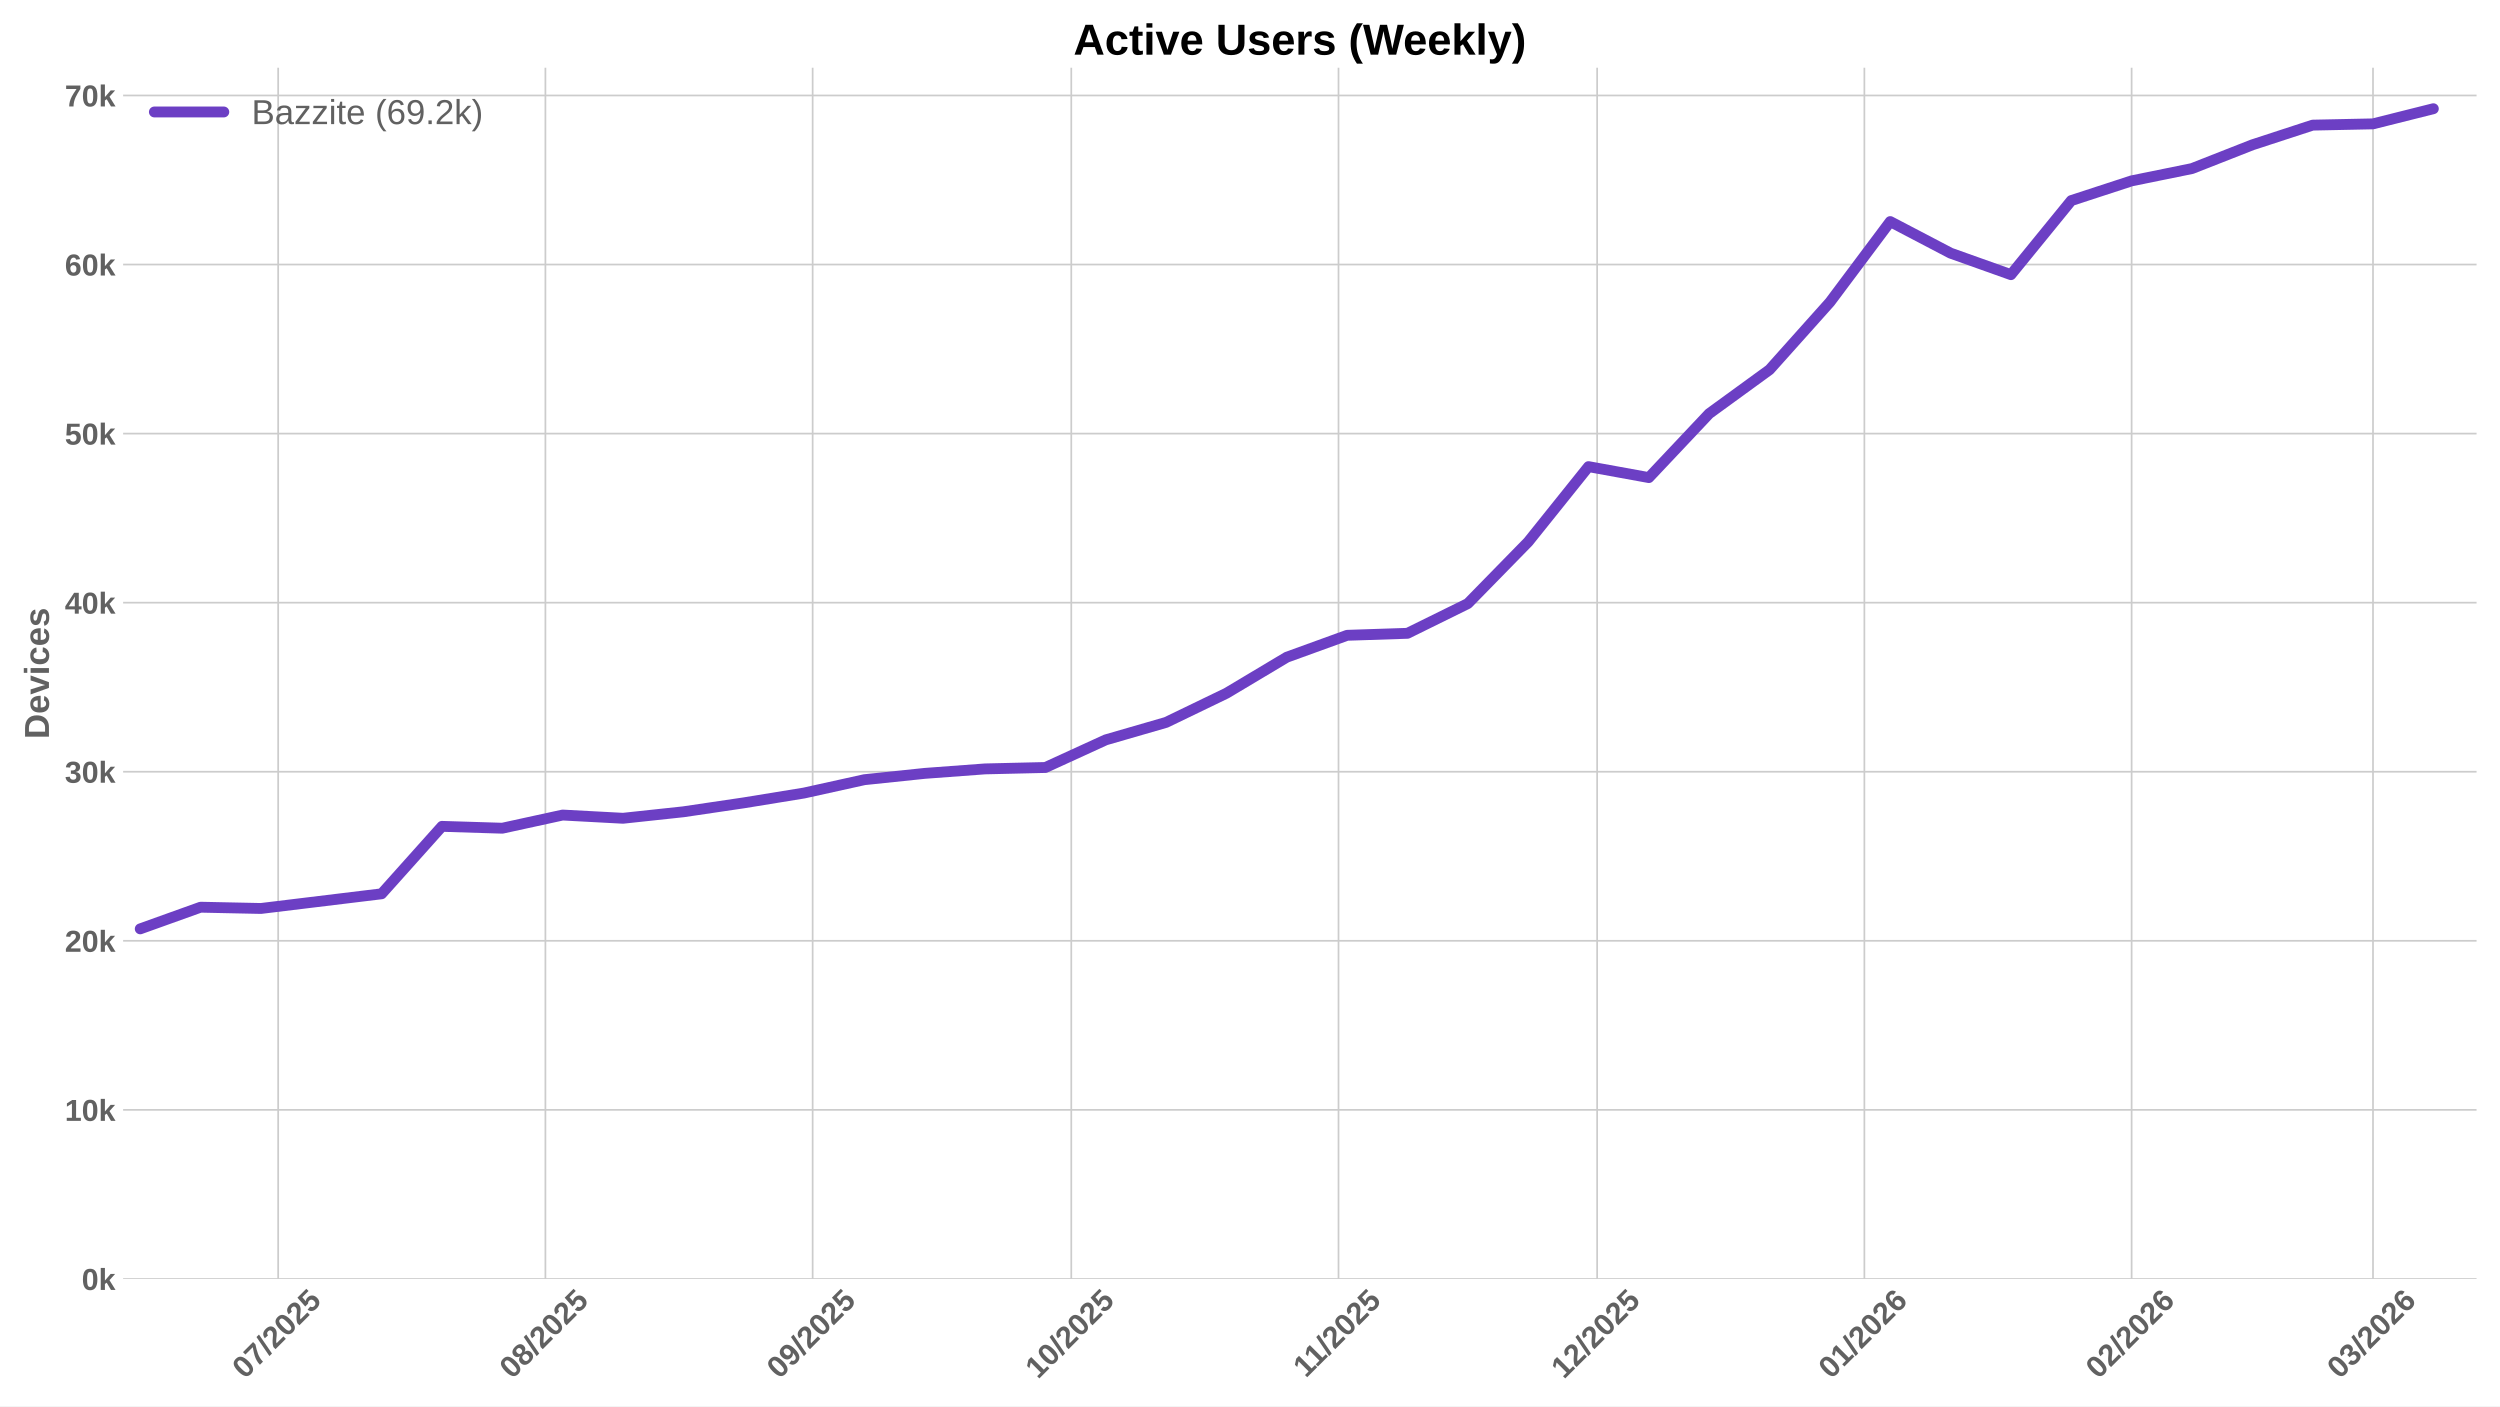
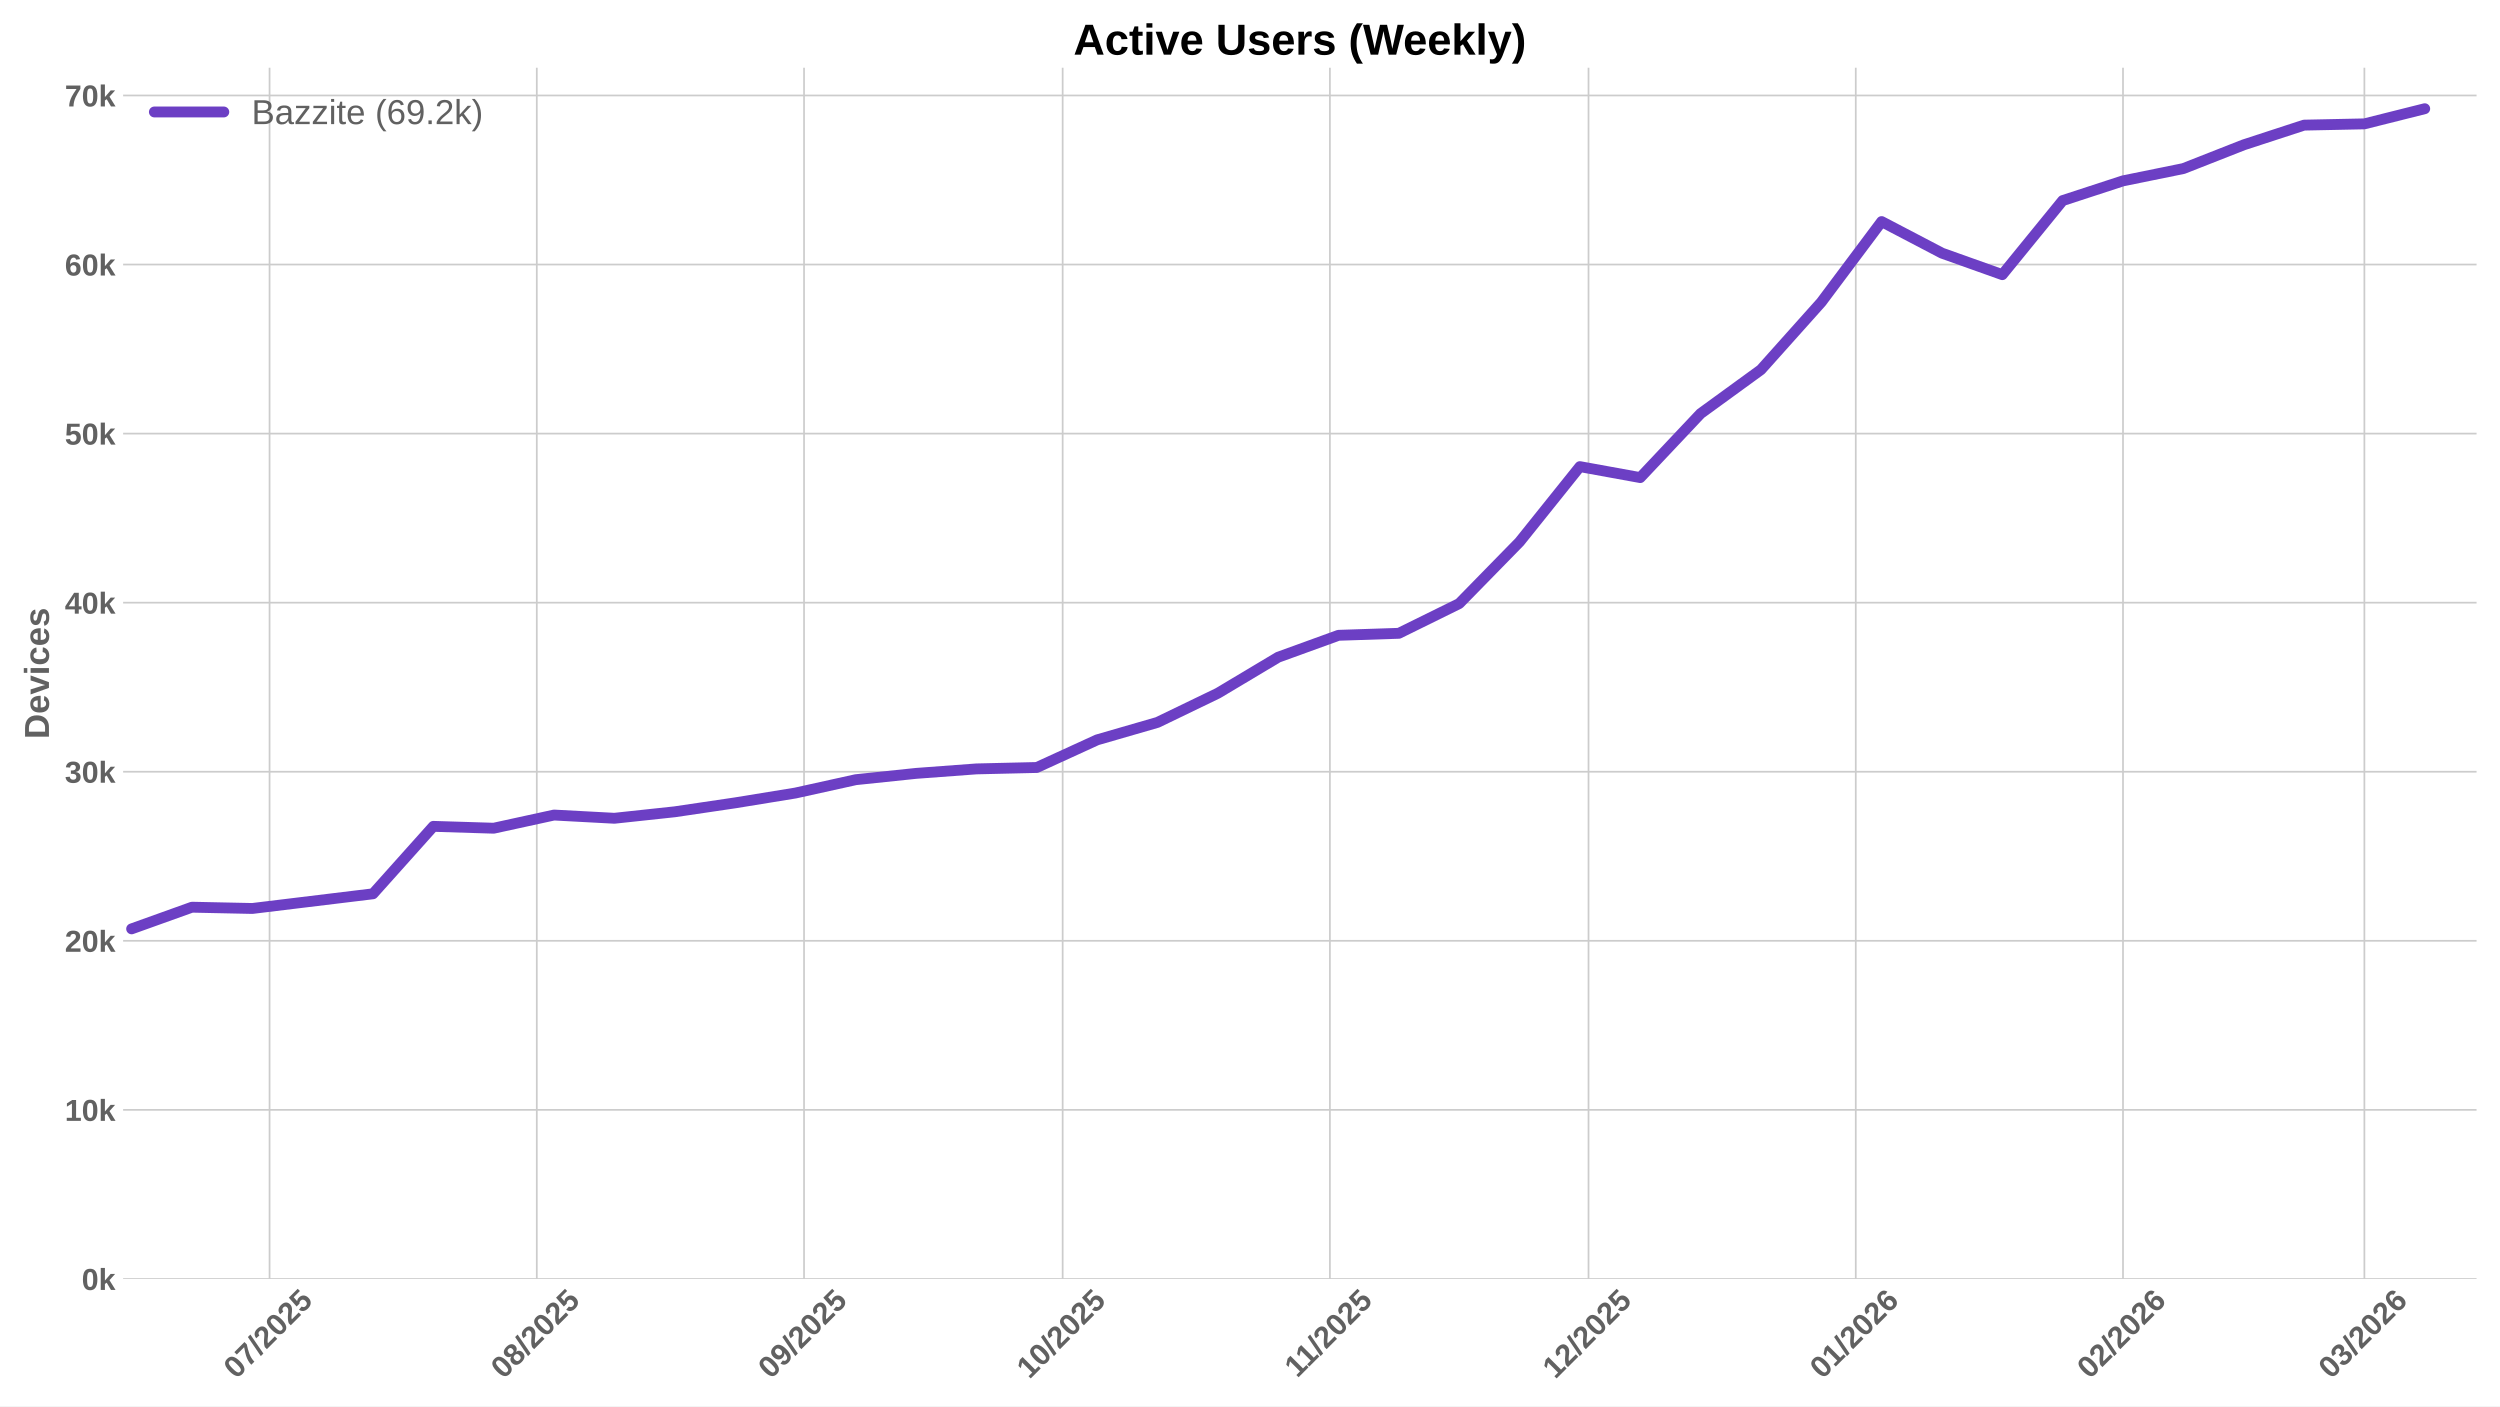
<svg xmlns="http://www.w3.org/2000/svg" xmlns:xlink="http://www.w3.org/1999/xlink" width="1152pt" height="648pt" viewBox="0 0 1152 648" version="1.1">
  <defs>
    <style type="text/css">*{stroke-linejoin: round; stroke-linecap: butt}</style>
  </defs>
  <g id="figure_1">
    <g id="patch_1">
      <path d="M 0 648  L 1152 648  L 1152 0  L 0 0  z " style="fill: #ffffff" />
    </g>
    <g id="axes_1">
      <g id="patch_2">
        <path d="M 56.73 589.343  L 1141.2 589.343  L 1141.2 31.2  L 56.73 31.2  z " style="fill: #ffffff" />
      </g>
      <g id="matplotlib.axis_1">
        <g id="xtick_1">
          <g id="line2d_1">
-             <path d="M 128.179 589.343  L 128.179 31.2  " clip-path="url(#pefe67bd69a)" style="fill: none; stroke: #cccccc; stroke-width: 0.8; stroke-linecap: round" />
+             <path d="M 124.21 589.343  L 124.21 31.2  " clip-path="url(#pbb133a8f31)" style="fill: none; stroke: #cccccc; stroke-width: 0.8; stroke-linecap: round" />
          </g>
          <g id="line2d_2" />
          <g id="text_1">
-             <g style="fill: #616161" transform="translate(112.8489 635.7977) rotate(-45) scale(0.14 -0.14)">
+             <g style="fill: #616161" transform="translate(108.8795 635.7977) rotate(-45) scale(0.14 -0.14)">
              <defs>
                <path id="LiberationSans-Bold-30" d="M 3297 2203  Q 3297 1088 2914 512  Q 2531 -63 1766 -63  Q 253 -63 253 2203  Q 253 2994 418 3494  Q 584 3994 915 4231  Q 1247 4469 1791 4469  Q 2572 4469 2934 3903  Q 3297 3338 3297 2203  z M 2416 2203  Q 2416 2813 2356 3150  Q 2297 3488 2165 3634  Q 2034 3781 1784 3781  Q 1519 3781 1383 3632  Q 1247 3484 1189 3148  Q 1131 2813 1131 2203  Q 1131 1600 1192 1261  Q 1253 922 1386 775  Q 1519 628 1772 628  Q 2022 628 2158 783  Q 2294 938 2355 1278  Q 2416 1619 2416 2203  z " transform="scale(0.015625)" />
                <path id="LiberationSans-Bold-37" d="M 3278 3706  Q 2981 3238 2717 2797  Q 2453 2356 2256 1911  Q 2059 1466 1945 995  Q 1831 525 1831 0  L 916 0  Q 916 550 1059 1064  Q 1203 1578 1475 2111  Q 1747 2644 2463 3681  L 275 3681  L 275 4403  L 3278 4403  L 3278 3706  z " transform="scale(0.015625)" />
                <path id="LiberationSans-Bold-2f" d="M 63 -128  L 972 4638  L 1716 4638  L 822 -128  L 63 -128  z " transform="scale(0.015625)" />
                <path id="LiberationSans-Bold-32" d="M 222 0  L 222 609  Q 394 988 711 1347  Q 1028 1706 1509 2097  Q 1972 2472 2158 2715  Q 2344 2959 2344 3194  Q 2344 3769 1766 3769  Q 1484 3769 1336 3617  Q 1188 3466 1144 3163  L 259 3213  Q 334 3825 717 4147  Q 1100 4469 1759 4469  Q 2472 4469 2853 4144  Q 3234 3819 3234 3231  Q 3234 2922 3112 2672  Q 2991 2422 2800 2211  Q 2609 2000 2376 1815  Q 2144 1631 1925 1456  Q 1706 1281 1526 1103  Q 1347 925 1259 722  L 3303 722  L 3303 0  L 222 0  z " transform="scale(0.015625)" />
                <path id="LiberationSans-Bold-35" d="M 3381 1466  Q 3381 766 2945 351  Q 2509 -63 1750 -63  Q 1088 -63 689 235  Q 291 534 197 1100  L 1075 1172  Q 1144 891 1319 762  Q 1494 634 1759 634  Q 2088 634 2283 843  Q 2478 1053 2478 1447  Q 2478 1794 2293 2001  Q 2109 2209 1778 2209  Q 1413 2209 1181 1925  L 325 1925  L 478 4403  L 3125 4403  L 3125 3750  L 1275 3750  L 1203 2638  Q 1522 2919 2000 2919  Q 2628 2919 3004 2528  Q 3381 2138 3381 1466  z " transform="scale(0.015625)" />
              </defs>
              <use xlink:href="#LiberationSans-Bold-30" />
              <use xlink:href="#LiberationSans-Bold-37" transform="translate(55.61523 0)" />
              <use xlink:href="#LiberationSans-Bold-2f" transform="translate(111.2305 0)" />
              <use xlink:href="#LiberationSans-Bold-32" transform="translate(139.0137 0)" />
              <use xlink:href="#LiberationSans-Bold-30" transform="translate(194.6289 0)" />
              <use xlink:href="#LiberationSans-Bold-32" transform="translate(250.2441 0)" />
              <use xlink:href="#LiberationSans-Bold-35" transform="translate(305.8594 0)" />
            </g>
          </g>
        </g>
        <g id="xtick_2">
          <g id="line2d_3">
-             <path d="M 251.324 589.343  L 251.324 31.2  " clip-path="url(#pefe67bd69a)" style="fill: none; stroke: #cccccc; stroke-width: 0.8; stroke-linecap: round" />
+             <path d="M 247.355 589.343  L 247.355 31.2  " clip-path="url(#pbb133a8f31)" style="fill: none; stroke: #cccccc; stroke-width: 0.8; stroke-linecap: round" />
          </g>
          <g id="line2d_4" />
          <g id="text_2">
-             <g style="fill: #616161" transform="translate(235.9938 635.7977) rotate(-45) scale(0.14 -0.14)">
+             <g style="fill: #616161" transform="translate(232.0244 635.7977) rotate(-45) scale(0.14 -0.14)">
              <defs>
                <path id="LiberationSans-Bold-38" d="M 3363 1241  Q 3363 622 2953 279  Q 2544 -63 1784 -63  Q 1031 -63 617 278  Q 203 619 203 1234  Q 203 1656 447 1945  Q 691 2234 1100 2303  L 1100 2316  Q 744 2394 525 2669  Q 306 2944 306 3303  Q 306 3844 689 4156  Q 1072 4469 1772 4469  Q 2488 4469 2870 4164  Q 3253 3859 3253 3297  Q 3253 2938 3036 2666  Q 2819 2394 2453 2322  L 2453 2309  Q 2878 2241 3120 1961  Q 3363 1681 3363 1241  z M 2350 3250  Q 2350 3563 2206 3708  Q 2063 3853 1772 3853  Q 1203 3853 1203 3250  Q 1203 2619 1778 2619  Q 2066 2619 2208 2766  Q 2350 2913 2350 3250  z M 2453 1313  Q 2453 2003 1766 2003  Q 1447 2003 1276 1822  Q 1106 1641 1106 1300  Q 1106 913 1275 734  Q 1444 556 1791 556  Q 2131 556 2292 734  Q 2453 913 2453 1313  z " transform="scale(0.015625)" />
              </defs>
              <use xlink:href="#LiberationSans-Bold-30" />
              <use xlink:href="#LiberationSans-Bold-38" transform="translate(55.61523 0)" />
              <use xlink:href="#LiberationSans-Bold-2f" transform="translate(111.2305 0)" />
              <use xlink:href="#LiberationSans-Bold-32" transform="translate(139.0137 0)" />
              <use xlink:href="#LiberationSans-Bold-30" transform="translate(194.6289 0)" />
              <use xlink:href="#LiberationSans-Bold-32" transform="translate(250.2441 0)" />
              <use xlink:href="#LiberationSans-Bold-35" transform="translate(305.8594 0)" />
            </g>
          </g>
        </g>
        <g id="xtick_3">
          <g id="line2d_5">
-             <path d="M 374.469 589.343  L 374.469 31.2  " clip-path="url(#pefe67bd69a)" style="fill: none; stroke: #cccccc; stroke-width: 0.8; stroke-linecap: round" />
+             <path d="M 370.5 589.343  L 370.5 31.2  " clip-path="url(#pbb133a8f31)" style="fill: none; stroke: #cccccc; stroke-width: 0.8; stroke-linecap: round" />
          </g>
          <g id="line2d_6" />
          <g id="text_3">
-             <g style="fill: #616161" transform="translate(359.1388 635.7977) rotate(-45) scale(0.14 -0.14)">
+             <g style="fill: #616161" transform="translate(355.1694 635.7977) rotate(-45) scale(0.14 -0.14)">
              <defs>
                <path id="LiberationSans-Bold-39" d="M 3322 2272  Q 3322 1100 2894 518  Q 2466 -63 1678 -63  Q 1097 -63 767 185  Q 438 434 300 972  L 1125 1088  Q 1247 628 1688 628  Q 2056 628 2254 981  Q 2453 1334 2459 2028  Q 2341 1794 2070 1661  Q 1800 1528 1488 1528  Q 906 1528 564 1923  Q 222 2319 222 2994  Q 222 3688 623 4078  Q 1025 4469 1759 4469  Q 2550 4469 2936 3920  Q 3322 3372 3322 2272  z M 2394 2888  Q 2394 3297 2214 3539  Q 2034 3781 1738 3781  Q 1447 3781 1280 3570  Q 1113 3359 1113 2988  Q 1113 2622 1278 2401  Q 1444 2181 1741 2181  Q 2022 2181 2208 2373  Q 2394 2566 2394 2888  z " transform="scale(0.015625)" />
              </defs>
              <use xlink:href="#LiberationSans-Bold-30" />
              <use xlink:href="#LiberationSans-Bold-39" transform="translate(55.61523 0)" />
              <use xlink:href="#LiberationSans-Bold-2f" transform="translate(111.2305 0)" />
              <use xlink:href="#LiberationSans-Bold-32" transform="translate(139.0137 0)" />
              <use xlink:href="#LiberationSans-Bold-30" transform="translate(194.6289 0)" />
              <use xlink:href="#LiberationSans-Bold-32" transform="translate(250.2441 0)" />
              <use xlink:href="#LiberationSans-Bold-35" transform="translate(305.8594 0)" />
            </g>
          </g>
        </g>
        <g id="xtick_4">
          <g id="line2d_7">
-             <path d="M 493.642 589.343  L 493.642 31.2  " clip-path="url(#pefe67bd69a)" style="fill: none; stroke: #cccccc; stroke-width: 0.8; stroke-linecap: round" />
+             <path d="M 489.672 589.343  L 489.672 31.2  " clip-path="url(#pbb133a8f31)" style="fill: none; stroke: #cccccc; stroke-width: 0.8; stroke-linecap: round" />
          </g>
          <g id="line2d_8" />
          <g id="text_4">
-             <g style="fill: #616161" transform="translate(478.3113 635.7977) rotate(-45) scale(0.14 -0.14)">
+             <g style="fill: #616161" transform="translate(474.3419 635.7977) rotate(-45) scale(0.14 -0.14)">
              <defs>
                <path id="LiberationSans-Bold-31" d="M 403 0  L 403 653  L 1494 653  L 1494 3656  L 438 2997  L 438 3688  L 1541 4403  L 2372 4403  L 2372 653  L 3381 653  L 3381 0  L 403 0  z " transform="scale(0.015625)" />
              </defs>
              <use xlink:href="#LiberationSans-Bold-31" />
              <use xlink:href="#LiberationSans-Bold-30" transform="translate(55.61523 0)" />
              <use xlink:href="#LiberationSans-Bold-2f" transform="translate(111.2305 0)" />
              <use xlink:href="#LiberationSans-Bold-32" transform="translate(139.0137 0)" />
              <use xlink:href="#LiberationSans-Bold-30" transform="translate(194.6289 0)" />
              <use xlink:href="#LiberationSans-Bold-32" transform="translate(250.2441 0)" />
              <use xlink:href="#LiberationSans-Bold-35" transform="translate(305.8594 0)" />
            </g>
          </g>
        </g>
        <g id="xtick_5">
          <g id="line2d_9">
-             <path d="M 616.787 589.343  L 616.787 31.2  " clip-path="url(#pefe67bd69a)" style="fill: none; stroke: #cccccc; stroke-width: 0.8; stroke-linecap: round" />
+             <path d="M 612.817 589.343  L 612.817 31.2  " clip-path="url(#pbb133a8f31)" style="fill: none; stroke: #cccccc; stroke-width: 0.8; stroke-linecap: round" />
          </g>
          <g id="line2d_10" />
          <g id="text_5">
-             <g style="fill: #616161" transform="translate(601.7285 635.2532) rotate(-45) scale(0.14 -0.14)">
+             <g style="fill: #616161" transform="translate(597.7591 635.2532) rotate(-45) scale(0.14 -0.14)">
              <use xlink:href="#LiberationSans-Bold-31" />
              <use xlink:href="#LiberationSans-Bold-31" transform="translate(50.11523 0)" />
              <use xlink:href="#LiberationSans-Bold-2f" transform="translate(105.7305 0)" />
              <use xlink:href="#LiberationSans-Bold-32" transform="translate(133.5137 0)" />
              <use xlink:href="#LiberationSans-Bold-30" transform="translate(189.1289 0)" />
              <use xlink:href="#LiberationSans-Bold-32" transform="translate(244.7441 0)" />
              <use xlink:href="#LiberationSans-Bold-35" transform="translate(300.3594 0)" />
            </g>
          </g>
        </g>
        <g id="xtick_6">
          <g id="line2d_11">
-             <path d="M 735.959 589.343  L 735.959 31.2  " clip-path="url(#pefe67bd69a)" style="fill: none; stroke: #cccccc; stroke-width: 0.8; stroke-linecap: round" />
+             <path d="M 731.99 589.343  L 731.99 31.2  " clip-path="url(#pbb133a8f31)" style="fill: none; stroke: #cccccc; stroke-width: 0.8; stroke-linecap: round" />
          </g>
          <g id="line2d_12" />
          <g id="text_6">
-             <g style="fill: #616161" transform="translate(720.6288 635.7977) rotate(-45) scale(0.14 -0.14)">
+             <g style="fill: #616161" transform="translate(716.6594 635.7977) rotate(-45) scale(0.14 -0.14)">
              <use xlink:href="#LiberationSans-Bold-31" />
              <use xlink:href="#LiberationSans-Bold-32" transform="translate(55.61523 0)" />
              <use xlink:href="#LiberationSans-Bold-2f" transform="translate(111.2305 0)" />
              <use xlink:href="#LiberationSans-Bold-32" transform="translate(139.0137 0)" />
              <use xlink:href="#LiberationSans-Bold-30" transform="translate(194.6289 0)" />
              <use xlink:href="#LiberationSans-Bold-32" transform="translate(250.2441 0)" />
              <use xlink:href="#LiberationSans-Bold-35" transform="translate(305.8594 0)" />
            </g>
          </g>
        </g>
        <g id="xtick_7">
          <g id="line2d_13">
-             <path d="M 859.104 589.343  L 859.104 31.2  " clip-path="url(#pefe67bd69a)" style="fill: none; stroke: #cccccc; stroke-width: 0.8; stroke-linecap: round" />
+             <path d="M 855.135 589.343  L 855.135 31.2  " clip-path="url(#pbb133a8f31)" style="fill: none; stroke: #cccccc; stroke-width: 0.8; stroke-linecap: round" />
          </g>
          <g id="line2d_14" />
          <g id="text_7">
-             <g style="fill: #616161" transform="translate(843.7737 635.7977) rotate(-45) scale(0.14 -0.14)">
+             <g style="fill: #616161" transform="translate(839.8043 635.7977) rotate(-45) scale(0.14 -0.14)">
              <defs>
                <path id="LiberationSans-Bold-36" d="M 3328 1441  Q 3328 738 2934 337  Q 2541 -63 1847 -63  Q 1069 -63 651 482  Q 234 1028 234 2100  Q 234 3278 657 3873  Q 1081 4469 1869 4469  Q 2428 4469 2751 4222  Q 3075 3975 3209 3456  L 2381 3341  Q 2263 3775 1850 3775  Q 1497 3775 1295 3422  Q 1094 3069 1094 2350  Q 1234 2584 1484 2709  Q 1734 2834 2050 2834  Q 2641 2834 2984 2459  Q 3328 2084 3328 1441  z M 2447 1416  Q 2447 1791 2273 1989  Q 2100 2188 1797 2188  Q 1506 2188 1331 2002  Q 1156 1816 1156 1509  Q 1156 1125 1339 873  Q 1522 622 1819 622  Q 2116 622 2281 833  Q 2447 1044 2447 1416  z " transform="scale(0.015625)" />
              </defs>
              <use xlink:href="#LiberationSans-Bold-30" />
              <use xlink:href="#LiberationSans-Bold-31" transform="translate(55.61523 0)" />
              <use xlink:href="#LiberationSans-Bold-2f" transform="translate(111.2305 0)" />
              <use xlink:href="#LiberationSans-Bold-32" transform="translate(139.0137 0)" />
              <use xlink:href="#LiberationSans-Bold-30" transform="translate(194.6289 0)" />
              <use xlink:href="#LiberationSans-Bold-32" transform="translate(250.2441 0)" />
              <use xlink:href="#LiberationSans-Bold-36" transform="translate(305.8594 0)" />
            </g>
          </g>
        </g>
        <g id="xtick_8">
          <g id="line2d_15">
-             <path d="M 982.249 589.343  L 982.249 31.2  " clip-path="url(#pefe67bd69a)" style="fill: none; stroke: #cccccc; stroke-width: 0.8; stroke-linecap: round" />
+             <path d="M 978.28 589.343  L 978.28 31.2  " clip-path="url(#pbb133a8f31)" style="fill: none; stroke: #cccccc; stroke-width: 0.8; stroke-linecap: round" />
          </g>
          <g id="line2d_16" />
          <g id="text_8">
-             <g style="fill: #616161" transform="translate(966.9187 635.7977) rotate(-45) scale(0.14 -0.14)">
+             <g style="fill: #616161" transform="translate(962.9493 635.7977) rotate(-45) scale(0.14 -0.14)">
              <use xlink:href="#LiberationSans-Bold-30" />
              <use xlink:href="#LiberationSans-Bold-32" transform="translate(55.61523 0)" />
              <use xlink:href="#LiberationSans-Bold-2f" transform="translate(111.2305 0)" />
              <use xlink:href="#LiberationSans-Bold-32" transform="translate(139.0137 0)" />
              <use xlink:href="#LiberationSans-Bold-30" transform="translate(194.6289 0)" />
              <use xlink:href="#LiberationSans-Bold-32" transform="translate(250.2441 0)" />
              <use xlink:href="#LiberationSans-Bold-36" transform="translate(305.8594 0)" />
            </g>
          </g>
        </g>
        <g id="xtick_9">
          <g id="line2d_17">
-             <path d="M 1093.477 589.343  L 1093.477 31.2  " clip-path="url(#pefe67bd69a)" style="fill: none; stroke: #cccccc; stroke-width: 0.8; stroke-linecap: round" />
+             <path d="M 1089.507 589.343  L 1089.507 31.2  " clip-path="url(#pbb133a8f31)" style="fill: none; stroke: #cccccc; stroke-width: 0.8; stroke-linecap: round" />
          </g>
          <g id="line2d_18" />
          <g id="text_9">
-             <g style="fill: #616161" transform="translate(1078.146 635.7977) rotate(-45) scale(0.14 -0.14)">
+             <g style="fill: #616161" transform="translate(1074.177 635.7977) rotate(-45) scale(0.14 -0.14)">
              <defs>
                <path id="LiberationSans-Bold-33" d="M 3328 1222  Q 3328 603 2922 265  Q 2516 -72 1766 -72  Q 1056 -72 637 254  Q 219 581 147 1197  L 1041 1275  Q 1125 641 1763 641  Q 2078 641 2253 797  Q 2428 953 2428 1275  Q 2428 1569 2215 1725  Q 2003 1881 1584 1881  L 1278 1881  L 1278 2591  L 1566 2591  Q 1944 2591 2134 2745  Q 2325 2900 2325 3188  Q 2325 3459 2173 3614  Q 2022 3769 1731 3769  Q 1459 3769 1292 3619  Q 1125 3469 1100 3194  L 222 3256  Q 291 3825 694 4147  Q 1097 4469 1747 4469  Q 2438 4469 2827 4158  Q 3216 3847 3216 3297  Q 3216 2884 2973 2618  Q 2731 2353 2275 2266  L 2275 2253  Q 2781 2194 3054 1920  Q 3328 1647 3328 1222  z " transform="scale(0.015625)" />
              </defs>
              <use xlink:href="#LiberationSans-Bold-30" />
              <use xlink:href="#LiberationSans-Bold-33" transform="translate(55.61523 0)" />
              <use xlink:href="#LiberationSans-Bold-2f" transform="translate(111.2305 0)" />
              <use xlink:href="#LiberationSans-Bold-32" transform="translate(139.0137 0)" />
              <use xlink:href="#LiberationSans-Bold-30" transform="translate(194.6289 0)" />
              <use xlink:href="#LiberationSans-Bold-32" transform="translate(250.2441 0)" />
              <use xlink:href="#LiberationSans-Bold-36" transform="translate(305.8594 0)" />
            </g>
          </g>
        </g>
      </g>
      <g id="matplotlib.axis_2">
        <g id="ytick_1">
          <g id="line2d_19">
-             <path d="M 56.73 589.343  L 1141.2 589.343  " clip-path="url(#pefe67bd69a)" style="fill: none; stroke: #cccccc; stroke-width: 0.8; stroke-linecap: round" />
+             <path d="M 56.73 589.343  L 1141.2 589.343  " clip-path="url(#pbb133a8f31)" style="fill: none; stroke: #cccccc; stroke-width: 0.8; stroke-linecap: round" />
          </g>
          <g id="line2d_20" />
          <g id="text_10">
            <g style="fill: #616161" transform="translate(37.65937 594.416) scale(0.14 -0.14)">
              <defs>
                <path id="LiberationSans-Bold-6b" d="M 2606 0  L 1703 1531  L 1325 1269  L 1325 0  L 447 0  L 447 4638  L 1325 4638  L 1325 1981  L 2531 3381  L 3475 3381  L 2288 2063  L 3566 0  L 2606 0  z " transform="scale(0.015625)" />
              </defs>
              <use xlink:href="#LiberationSans-Bold-30" />
              <use xlink:href="#LiberationSans-Bold-6b" transform="translate(55.61523 0)" />
            </g>
          </g>
        </g>
        <g id="ytick_2">
          <g id="line2d_21">
-             <path d="M 56.73 511.435  L 1141.2 511.435  " clip-path="url(#pefe67bd69a)" style="fill: none; stroke: #cccccc; stroke-width: 0.8; stroke-linecap: round" />
+             <path d="M 56.73 511.435  L 1141.2 511.435  " clip-path="url(#pbb133a8f31)" style="fill: none; stroke: #cccccc; stroke-width: 0.8; stroke-linecap: round" />
          </g>
          <g id="line2d_22" />
          <g id="text_11">
            <g style="fill: #616161" transform="translate(29.87406 516.5081) scale(0.14 -0.14)">
              <use xlink:href="#LiberationSans-Bold-31" />
              <use xlink:href="#LiberationSans-Bold-30" transform="translate(55.61523 0)" />
              <use xlink:href="#LiberationSans-Bold-6b" transform="translate(111.2305 0)" />
            </g>
          </g>
        </g>
        <g id="ytick_3">
          <g id="line2d_23">
-             <path d="M 56.73 433.527  L 1141.2 433.527  " clip-path="url(#pefe67bd69a)" style="fill: none; stroke: #cccccc; stroke-width: 0.8; stroke-linecap: round" />
+             <path d="M 56.73 433.527  L 1141.2 433.527  " clip-path="url(#pbb133a8f31)" style="fill: none; stroke: #cccccc; stroke-width: 0.8; stroke-linecap: round" />
          </g>
          <g id="line2d_24" />
          <g id="text_12">
            <g style="fill: #616161" transform="translate(29.87406 438.6003) scale(0.14 -0.14)">
              <use xlink:href="#LiberationSans-Bold-32" />
              <use xlink:href="#LiberationSans-Bold-30" transform="translate(55.61523 0)" />
              <use xlink:href="#LiberationSans-Bold-6b" transform="translate(111.2305 0)" />
            </g>
          </g>
        </g>
        <g id="ytick_4">
          <g id="line2d_25">
-             <path d="M 56.73 355.62  L 1141.2 355.62  " clip-path="url(#pefe67bd69a)" style="fill: none; stroke: #cccccc; stroke-width: 0.8; stroke-linecap: round" />
+             <path d="M 56.73 355.62  L 1141.2 355.62  " clip-path="url(#pbb133a8f31)" style="fill: none; stroke: #cccccc; stroke-width: 0.8; stroke-linecap: round" />
          </g>
          <g id="line2d_26" />
          <g id="text_13">
            <g style="fill: #616161" transform="translate(29.87406 360.6924) scale(0.14 -0.14)">
              <use xlink:href="#LiberationSans-Bold-33" />
              <use xlink:href="#LiberationSans-Bold-30" transform="translate(55.61523 0)" />
              <use xlink:href="#LiberationSans-Bold-6b" transform="translate(111.2305 0)" />
            </g>
          </g>
        </g>
        <g id="ytick_5">
          <g id="line2d_27">
-             <path d="M 56.73 277.712  L 1141.2 277.712  " clip-path="url(#pefe67bd69a)" style="fill: none; stroke: #cccccc; stroke-width: 0.8; stroke-linecap: round" />
+             <path d="M 56.73 277.712  L 1141.2 277.712  " clip-path="url(#pbb133a8f31)" style="fill: none; stroke: #cccccc; stroke-width: 0.8; stroke-linecap: round" />
          </g>
          <g id="line2d_28" />
          <g id="text_14">
            <g style="fill: #616161" transform="translate(29.87406 282.7846) scale(0.14 -0.14)">
              <defs>
                <path id="LiberationSans-Bold-34" d="M 2938 897  L 2938 0  L 2100 0  L 2100 897  L 97 897  L 97 1556  L 1956 4403  L 2938 4403  L 2938 1550  L 3525 1550  L 3525 897  L 2938 897  z M 2100 2991  Q 2100 3159 2111 3356  Q 2122 3553 2128 3609  Q 2047 3434 1834 3103  L 813 1550  L 2100 1550  L 2100 2991  z " transform="scale(0.015625)" />
              </defs>
              <use xlink:href="#LiberationSans-Bold-34" />
              <use xlink:href="#LiberationSans-Bold-30" transform="translate(55.61523 0)" />
              <use xlink:href="#LiberationSans-Bold-6b" transform="translate(111.2305 0)" />
            </g>
          </g>
        </g>
        <g id="ytick_6">
          <g id="line2d_29">
-             <path d="M 56.73 199.804  L 1141.2 199.804  " clip-path="url(#pefe67bd69a)" style="fill: none; stroke: #cccccc; stroke-width: 0.8; stroke-linecap: round" />
+             <path d="M 56.73 199.804  L 1141.2 199.804  " clip-path="url(#pbb133a8f31)" style="fill: none; stroke: #cccccc; stroke-width: 0.8; stroke-linecap: round" />
          </g>
          <g id="line2d_30" />
          <g id="text_15">
            <g style="fill: #616161" transform="translate(29.87406 204.8767) scale(0.14 -0.14)">
              <use xlink:href="#LiberationSans-Bold-35" />
              <use xlink:href="#LiberationSans-Bold-30" transform="translate(55.61523 0)" />
              <use xlink:href="#LiberationSans-Bold-6b" transform="translate(111.2305 0)" />
            </g>
          </g>
        </g>
        <g id="ytick_7">
          <g id="line2d_31">
-             <path d="M 56.73 121.896  L 1141.2 121.896  " clip-path="url(#pefe67bd69a)" style="fill: none; stroke: #cccccc; stroke-width: 0.8; stroke-linecap: round" />
+             <path d="M 56.73 121.896  L 1141.2 121.896  " clip-path="url(#pbb133a8f31)" style="fill: none; stroke: #cccccc; stroke-width: 0.8; stroke-linecap: round" />
          </g>
          <g id="line2d_32" />
          <g id="text_16">
            <g style="fill: #616161" transform="translate(29.87406 126.9689) scale(0.14 -0.14)">
              <use xlink:href="#LiberationSans-Bold-36" />
              <use xlink:href="#LiberationSans-Bold-30" transform="translate(55.61523 0)" />
              <use xlink:href="#LiberationSans-Bold-6b" transform="translate(111.2305 0)" />
            </g>
          </g>
        </g>
        <g id="ytick_8">
          <g id="line2d_33">
-             <path d="M 56.73 43.988  L 1141.2 43.988  " clip-path="url(#pefe67bd69a)" style="fill: none; stroke: #cccccc; stroke-width: 0.8; stroke-linecap: round" />
+             <path d="M 56.73 43.988  L 1141.2 43.988  " clip-path="url(#pbb133a8f31)" style="fill: none; stroke: #cccccc; stroke-width: 0.8; stroke-linecap: round" />
          </g>
          <g id="line2d_34" />
          <g id="text_17">
            <g style="fill: #616161" transform="translate(29.87406 49.061) scale(0.14 -0.14)">
              <use xlink:href="#LiberationSans-Bold-37" />
              <use xlink:href="#LiberationSans-Bold-30" transform="translate(55.61523 0)" />
              <use xlink:href="#LiberationSans-Bold-6b" transform="translate(111.2305 0)" />
            </g>
          </g>
        </g>
        <g id="text_18">
          <g style="fill: #616161" transform="translate(22.55406 340.5153) rotate(-90) scale(0.16 -0.16)">
            <defs>
              <path id="LiberationSans-Bold-44" d="M 4353 2234  Q 4353 1553 4086 1045  Q 3819 538 3330 269  Q 2841 0 2209 0  L 428 0  L 428 4403  L 2022 4403  Q 3134 4403 3743 3842  Q 4353 3281 4353 2234  z M 3425 2234  Q 3425 2944 3056 3317  Q 2688 3691 2003 3691  L 1350 3691  L 1350 713  L 2131 713  Q 2725 713 3075 1122  Q 3425 1531 3425 2234  z " transform="scale(0.015625)" />
              <path id="LiberationSans-Bold-65" d="M 1831 -63  Q 1069 -63 659 389  Q 250 841 250 1706  Q 250 2544 665 2994  Q 1081 3444 1844 3444  Q 2572 3444 2956 2961  Q 3341 2478 3341 1547  L 3341 1522  L 1172 1522  Q 1172 1028 1355 776  Q 1538 525 1875 525  Q 2341 525 2463 928  L 3291 856  Q 2931 -63 1831 -63  z M 1831 2891  Q 1522 2891 1355 2675  Q 1188 2459 1178 2072  L 2491 2072  Q 2466 2481 2294 2686  Q 2122 2891 1831 2891  z " transform="scale(0.015625)" />
              <path id="LiberationSans-Bold-76" d="M 2284 0  L 1234 0  L 25 3381  L 953 3381  L 1544 1491  Q 1591 1334 1766 709  Q 1797 838 1894 1159  Q 1991 1481 2613 3381  L 3531 3381  L 2284 0  z " transform="scale(0.015625)" />
              <path id="LiberationSans-Bold-69" d="M 447 3991  L 447 4638  L 1325 4638  L 1325 3991  L 447 3991  z M 447 0  L 447 3381  L 1325 3381  L 1325 0  L 447 0  z " transform="scale(0.015625)" />
              <path id="LiberationSans-Bold-63" d="M 1856 -63  Q 1088 -63 669 395  Q 250 853 250 1672  Q 250 2509 672 2976  Q 1094 3444 1869 3444  Q 2466 3444 2856 3144  Q 3247 2844 3347 2316  L 2463 2272  Q 2425 2531 2275 2686  Q 2125 2841 1850 2841  Q 1172 2841 1172 1706  Q 1172 538 1863 538  Q 2113 538 2281 695  Q 2450 853 2491 1166  L 3372 1125  Q 3325 778 3123 506  Q 2922 234 2594 85  Q 2266 -63 1856 -63  z " transform="scale(0.015625)" />
              <path id="LiberationSans-Bold-73" d="M 3297 988  Q 3297 497 2895 217  Q 2494 -63 1784 -63  Q 1088 -63 717 157  Q 347 378 225 844  L 997 959  Q 1063 719 1223 619  Q 1384 519 1784 519  Q 2153 519 2322 612  Q 2491 706 2491 906  Q 2491 1069 2355 1164  Q 2219 1259 1894 1325  Q 1150 1472 890 1598  Q 631 1725 495 1926  Q 359 2128 359 2422  Q 359 2906 732 3176  Q 1106 3447 1791 3447  Q 2394 3447 2761 3212  Q 3128 2978 3219 2534  L 2441 2453  Q 2403 2659 2256 2761  Q 2109 2863 1791 2863  Q 1478 2863 1322 2783  Q 1166 2703 1166 2516  Q 1166 2369 1286 2283  Q 1406 2197 1691 2141  Q 2088 2059 2395 1973  Q 2703 1888 2889 1769  Q 3075 1650 3186 1464  Q 3297 1278 3297 988  z " transform="scale(0.015625)" />
            </defs>
            <use xlink:href="#LiberationSans-Bold-44" />
            <use xlink:href="#LiberationSans-Bold-65" transform="translate(72.2168 0)" />
            <use xlink:href="#LiberationSans-Bold-76" transform="translate(127.832 0)" />
            <use xlink:href="#LiberationSans-Bold-69" transform="translate(183.4473 0)" />
            <use xlink:href="#LiberationSans-Bold-63" transform="translate(211.2305 0)" />
            <use xlink:href="#LiberationSans-Bold-65" transform="translate(266.8457 0)" />
            <use xlink:href="#LiberationSans-Bold-73" transform="translate(322.4609 0)" />
          </g>
        </g>
      </g>
      <g id="line2d_35">
-         <path d="M 64.62 428.019  L 92.427 418.039  L 120.234 418.624  L 175.848 411.861  L 203.655 380.784  L 231.462 381.641  L 259.269 375.572  L 287.076 377.06  L 314.883 374.076  L 342.69 369.962  L 370.497 365.428  L 398.304 359.281  L 426.11 356.375  L 453.917 354.311  L 481.724 353.656  L 509.531 340.926  L 537.338 332.878  L 565.145 319.447  L 592.952 302.837  L 620.759 292.748  L 648.566 291.829  L 676.373 278.125  L 704.18 249.704  L 731.987 215.019  L 759.794 220.076  L 787.6 190.58  L 815.407 170.355  L 843.214 139.254  L 871.021 102.1  L 898.828 116.653  L 926.635 126.563  L 954.442 92.424  L 982.249 83.339  L 1010.056 77.676  L 1037.863 66.745  L 1065.67 57.661  L 1093.477 57.077  L 1121.284 50.096  " clip-path="url(#pefe67bd69a)" style="fill: none; stroke: #6c3fc4; stroke-width: 5; stroke-linecap: round" />
+         <path d="M 60.651 428.019  L 88.458 418.039  L 116.265 418.624  L 171.879 411.861  L 199.686 380.784  L 227.493 381.641  L 255.3 375.572  L 283.106 377.06  L 310.913 374.076  L 338.72 369.962  L 366.527 365.428  L 394.334 359.281  L 422.141 356.375  L 449.948 354.311  L 477.755 353.656  L 505.562 340.926  L 533.369 332.878  L 561.176 319.447  L 588.983 302.837  L 616.79 292.748  L 644.596 291.829  L 672.403 278.125  L 700.21 249.704  L 728.017 215.019  L 755.824 220.076  L 783.631 190.58  L 811.438 170.355  L 839.245 139.254  L 867.052 102.1  L 894.859 116.653  L 922.666 126.563  L 950.473 92.424  L 978.28 83.339  L 1006.086 77.676  L 1033.893 66.745  L 1061.7 57.661  L 1089.507 57.077  L 1117.314 50.096  " clip-path="url(#pbb133a8f31)" style="fill: none; stroke: #6c3fc4; stroke-width: 5; stroke-linecap: round" />
      </g>
      <g id="patch_3">
        <path d="M 56.73 589.343  L 56.73 31.2  " style="fill: none" />
      </g>
      <g id="patch_4">
        <path d="M 1141.2 589.343  L 1141.2 31.2  " style="fill: none" />
      </g>
      <g id="patch_5">
        <path d="M 56.73 589.343  L 1141.2 589.343  " style="fill: none" />
      </g>
      <g id="patch_6">
        <path d="M 56.73 31.2  L 1141.2 31.2  " style="fill: none" />
      </g>
      <g id="text_19">
        <g transform="translate(494.6541 25.2) scale(0.2 -0.2)">
          <defs>
            <path id="LiberationSans-Bold-41" d="M 3541 0  L 3150 1125  L 1472 1125  L 1081 0  L 159 0  L 1766 4403  L 2853 4403  L 4453 0  L 3541 0  z M 2309 3725  L 2291 3656  Q 2259 3544 2215 3400  Q 2172 3256 1678 1819  L 2944 1819  L 2509 3084  L 2375 3509  L 2309 3725  z " transform="scale(0.015625)" />
            <path id="LiberationSans-Bold-74" d="M 1313 -56  Q 925 -56 715 155  Q 506 366 506 794  L 506 2788  L 78 2788  L 78 3381  L 550 3381  L 825 4175  L 1375 4175  L 1375 3381  L 2016 3381  L 2016 2788  L 1375 2788  L 1375 1031  Q 1375 784 1469 667  Q 1563 550 1759 550  Q 1863 550 2053 594  L 2053 50  Q 1728 -56 1313 -56  z " transform="scale(0.015625)" />
            <path id="LiberationSans-Bold-20" transform="scale(0.015625)" />
            <path id="LiberationSans-Bold-55" d="M 2259 -63  Q 1350 -63 867 381  Q 384 825 384 1650  L 384 4403  L 1306 4403  L 1306 1722  Q 1306 1200 1554 929  Q 1803 659 2284 659  Q 2778 659 3043 942  Q 3309 1225 3309 1753  L 3309 4403  L 4231 4403  L 4231 1697  Q 4231 859 3714 398  Q 3197 -63 2259 -63  z " transform="scale(0.015625)" />
            <path id="LiberationSans-Bold-72" d="M 447 0  L 447 2588  Q 447 2866 439 3052  Q 431 3238 422 3381  L 1259 3381  Q 1269 3325 1284 3039  Q 1300 2753 1300 2659  L 1313 2659  Q 1441 3016 1541 3161  Q 1641 3306 1778 3376  Q 1916 3447 2122 3447  Q 2291 3447 2394 3400  L 2394 2666  Q 2181 2713 2019 2713  Q 1691 2713 1508 2447  Q 1325 2181 1325 1659  L 1325 0  L 447 0  z " transform="scale(0.015625)" />
            <path id="LiberationSans-Bold-28" d="M 1247 -1328  Q 756 -622 537 81  Q 319 784 319 1659  Q 319 2531 537 3232  Q 756 3934 1247 4638  L 2125 4638  Q 1631 3925 1407 3219  Q 1184 2513 1184 1656  Q 1184 803 1406 101  Q 1628 -600 2125 -1328  L 1247 -1328  z " transform="scale(0.015625)" />
            <path id="LiberationSans-Bold-57" d="M 4897 0  L 3803 0  L 3206 2547  Q 3097 2997 3022 3488  Q 2947 3078 2900 2864  Q 2853 2650 2234 0  L 1141 0  L 6 4403  L 941 4403  L 1578 1559  L 1722 872  Q 1809 1306 1892 1701  Q 1975 2097 2516 4403  L 3547 4403  L 4103 2059  Q 4169 1797 4325 872  L 4403 1234  L 4569 1953  L 5100 4403  L 6034 4403  L 4897 0  z " transform="scale(0.015625)" />
            <path id="LiberationSans-Bold-6c" d="M 447 0  L 447 4638  L 1325 4638  L 1325 0  L 447 0  z " transform="scale(0.015625)" />
            <path id="LiberationSans-Bold-79" d="M 884 -1328  Q 569 -1328 331 -1288  L 331 -663  Q 497 -688 634 -688  Q 822 -688 945 -628  Q 1069 -569 1167 -431  Q 1266 -294 1388 34  L 50 3381  L 978 3381  L 1509 1797  Q 1634 1456 1825 753  L 1903 1050  L 2106 1784  L 2606 3381  L 3525 3381  L 2188 -178  Q 1919 -828 1630 -1078  Q 1341 -1328 884 -1328  z " transform="scale(0.015625)" />
            <path id="LiberationSans-Bold-29" d="M 6 -1328  Q 506 -597 726 101  Q 947 800 947 1656  Q 947 2516 722 3223  Q 497 3931 6 4638  L 884 4638  Q 1378 3928 1595 3225  Q 1813 2522 1813 1659  Q 1813 791 1595 87  Q 1378 -616 884 -1328  L 6 -1328  z " transform="scale(0.015625)" />
          </defs>
          <use xlink:href="#LiberationSans-Bold-41" />
          <use xlink:href="#LiberationSans-Bold-63" transform="translate(72.2168 0)" />
          <use xlink:href="#LiberationSans-Bold-74" transform="translate(127.832 0)" />
          <use xlink:href="#LiberationSans-Bold-69" transform="translate(161.1328 0)" />
          <use xlink:href="#LiberationSans-Bold-76" transform="translate(188.916 0)" />
          <use xlink:href="#LiberationSans-Bold-65" transform="translate(244.5312 0)" />
          <use xlink:href="#LiberationSans-Bold-20" transform="translate(300.1465 0)" />
          <use xlink:href="#LiberationSans-Bold-55" transform="translate(327.9297 0)" />
          <use xlink:href="#LiberationSans-Bold-73" transform="translate(400.1465 0)" />
          <use xlink:href="#LiberationSans-Bold-65" transform="translate(455.7617 0)" />
          <use xlink:href="#LiberationSans-Bold-72" transform="translate(511.377 0)" />
          <use xlink:href="#LiberationSans-Bold-73" transform="translate(550.293 0)" />
          <use xlink:href="#LiberationSans-Bold-20" transform="translate(605.9082 0)" />
          <use xlink:href="#LiberationSans-Bold-28" transform="translate(633.6914 0)" />
          <use xlink:href="#LiberationSans-Bold-57" transform="translate(666.9922 0)" />
          <use xlink:href="#LiberationSans-Bold-65" transform="translate(759.627 0)" />
          <use xlink:href="#LiberationSans-Bold-65" transform="translate(815.2422 0)" />
          <use xlink:href="#LiberationSans-Bold-6b" transform="translate(870.8574 0)" />
          <use xlink:href="#LiberationSans-Bold-6c" transform="translate(926.4727 0)" />
          <use xlink:href="#LiberationSans-Bold-79" transform="translate(954.2559 0)" />
          <use xlink:href="#LiberationSans-Bold-29" transform="translate(1009.871 0)" />
        </g>
      </g>
      <g id="legend_1">
        <g id="line2d_36">
          <path d="M 71.13 51.595  L 87.13 51.595  L 103.13 51.595  " style="fill: none; stroke: #6c3fc4; stroke-width: 5; stroke-linecap: round" />
        </g>
        <g id="text_20">
          <g style="fill: #616161" transform="translate(115.93 57.195) scale(0.16 -0.16)">
            <defs>
              <path id="LiberationSans-42" d="M 3931 1241  Q 3931 653 3503 326  Q 3075 0 2313 0  L 525 0  L 525 4403  L 2125 4403  Q 3675 4403 3675 3334  Q 3675 2944 3456 2678  Q 3238 2413 2838 2322  Q 3363 2259 3647 1970  Q 3931 1681 3931 1241  z M 3075 3263  Q 3075 3619 2831 3772  Q 2588 3925 2125 3925  L 1122 3925  L 1122 2531  L 2125 2531  Q 2603 2531 2839 2711  Q 3075 2891 3075 3263  z M 3328 1288  Q 3328 2066 2234 2066  L 1122 2066  L 1122 478  L 2281 478  Q 2828 478 3078 681  Q 3328 884 3328 1288  z " transform="scale(0.015625)" />
              <path id="LiberationSans-61" d="M 1294 -63  Q 784 -63 528 206  Q 272 475 272 944  Q 272 1469 617 1750  Q 963 2031 1731 2050  L 2491 2063  L 2491 2247  Q 2491 2659 2316 2837  Q 2141 3016 1766 3016  Q 1388 3016 1216 2887  Q 1044 2759 1009 2478  L 422 2531  Q 566 3444 1778 3444  Q 2416 3444 2737 3151  Q 3059 2859 3059 2306  L 3059 850  Q 3059 600 3125 473  Q 3191 347 3375 347  Q 3456 347 3559 369  L 3559 19  Q 3347 -31 3125 -31  Q 2813 -31 2670 133  Q 2528 297 2509 647  L 2491 647  Q 2275 259 1989 98  Q 1703 -63 1294 -63  z M 1422 359  Q 1731 359 1972 500  Q 2213 641 2352 886  Q 2491 1131 2491 1391  L 2491 1669  L 1875 1656  Q 1478 1650 1273 1575  Q 1069 1500 959 1344  Q 850 1188 850 934  Q 850 659 998 509  Q 1147 359 1422 359  z " transform="scale(0.015625)" />
              <path id="LiberationSans-7a" d="M 259 0  L 259 428  L 2150 2947  L 366 2947  L 366 3381  L 2816 3381  L 2816 2953  L 922 434  L 2881 434  L 2881 0  L 259 0  z " transform="scale(0.015625)" />
              <path id="LiberationSans-69" d="M 428 4100  L 428 4638  L 991 4638  L 991 4100  L 428 4100  z M 428 0  L 428 3381  L 991 3381  L 991 0  L 428 0  z " transform="scale(0.015625)" />
              <path id="LiberationSans-74" d="M 1731 25  Q 1453 -50 1163 -50  Q 488 -50 488 716  L 488 2972  L 97 2972  L 97 3381  L 509 3381  L 675 4138  L 1050 4138  L 1050 3381  L 1675 3381  L 1675 2972  L 1050 2972  L 1050 838  Q 1050 594 1129 495  Q 1209 397 1406 397  Q 1519 397 1731 441  L 1731 25  z " transform="scale(0.015625)" />
              <path id="LiberationSans-65" d="M 863 1572  Q 863 991 1103 675  Q 1344 359 1806 359  Q 2172 359 2392 506  Q 2613 653 2691 878  L 3184 738  Q 2881 -63 1806 -63  Q 1056 -63 664 384  Q 272 831 272 1713  Q 272 2550 664 2997  Q 1056 3444 1784 3444  Q 3275 3444 3275 1647  L 3275 1572  L 863 1572  z M 2694 2003  Q 2647 2538 2422 2783  Q 2197 3028 1775 3028  Q 1366 3028 1127 2754  Q 888 2481 869 2003  L 2694 2003  z " transform="scale(0.015625)" />
              <path id="LiberationSans-20" transform="scale(0.015625)" />
              <path id="LiberationSans-28" d="M 397 1663  Q 397 2566 680 3284  Q 963 4003 1550 4638  L 2094 4638  Q 1509 3988 1236 3256  Q 963 2525 963 1656  Q 963 791 1233 62  Q 1503 -666 2094 -1325  L 1550 -1325  Q 959 -688 678 32  Q 397 753 397 1650  L 397 1663  z " transform="scale(0.015625)" />
              <path id="LiberationSans-36" d="M 3278 1441  Q 3278 744 2900 340  Q 2522 -63 1856 -63  Q 1113 -63 719 490  Q 325 1044 325 2100  Q 325 3244 734 3856  Q 1144 4469 1900 4469  Q 2897 4469 3156 3572  L 2619 3475  Q 2453 4013 1894 4013  Q 1413 4013 1148 3564  Q 884 3116 884 2266  Q 1038 2550 1316 2698  Q 1594 2847 1953 2847  Q 2563 2847 2920 2465  Q 3278 2084 3278 1441  z M 2706 1416  Q 2706 1894 2472 2153  Q 2238 2413 1819 2413  Q 1425 2413 1183 2183  Q 941 1953 941 1550  Q 941 1041 1192 716  Q 1444 391 1838 391  Q 2244 391 2475 664  Q 2706 938 2706 1416  z " transform="scale(0.015625)" />
              <path id="LiberationSans-39" d="M 3256 2291  Q 3256 1156 2842 546  Q 2428 -63 1663 -63  Q 1147 -63 836 154  Q 525 372 391 856  L 928 941  Q 1097 391 1672 391  Q 2156 391 2422 841  Q 2688 1291 2700 2125  Q 2575 1844 2272 1673  Q 1969 1503 1606 1503  Q 1013 1503 656 1909  Q 300 2316 300 2988  Q 300 3678 687 4073  Q 1075 4469 1766 4469  Q 2500 4469 2878 3925  Q 3256 3381 3256 2291  z M 2644 2834  Q 2644 3366 2400 3689  Q 2156 4013 1747 4013  Q 1341 4013 1106 3736  Q 872 3459 872 2988  Q 872 2506 1106 2226  Q 1341 1947 1741 1947  Q 1984 1947 2193 2058  Q 2403 2169 2523 2372  Q 2644 2575 2644 2834  z " transform="scale(0.015625)" />
              <path id="LiberationSans-2e" d="M 584 0  L 584 684  L 1194 684  L 1194 0  L 584 0  z " transform="scale(0.015625)" />
              <path id="LiberationSans-32" d="M 322 0  L 322 397  Q 481 763 711 1042  Q 941 1322 1194 1548  Q 1447 1775 1695 1969  Q 1944 2163 2144 2356  Q 2344 2550 2467 2762  Q 2591 2975 2591 3244  Q 2591 3606 2378 3806  Q 2166 4006 1788 4006  Q 1428 4006 1195 3811  Q 963 3616 922 3263  L 347 3316  Q 409 3844 795 4156  Q 1181 4469 1788 4469  Q 2453 4469 2811 4155  Q 3169 3841 3169 3263  Q 3169 3006 3051 2753  Q 2934 2500 2703 2247  Q 2472 1994 1819 1463  Q 1459 1169 1246 933  Q 1034 697 941 478  L 3238 478  L 3238 0  L 322 0  z " transform="scale(0.015625)" />
              <path id="LiberationSans-6b" d="M 2550 0  L 1406 1544  L 994 1203  L 994 0  L 431 0  L 431 4638  L 994 4638  L 994 1741  L 2478 3381  L 3138 3381  L 1766 1928  L 3209 0  L 2550 0  z " transform="scale(0.015625)" />
              <path id="LiberationSans-29" d="M 1734 1650  Q 1734 747 1451 28  Q 1169 -691 581 -1325  L 38 -1325  Q 625 -669 897 57  Q 1169 784 1169 1656  Q 1169 2528 895 3256  Q 622 3984 38 4638  L 581 4638  Q 1172 4000 1453 3279  Q 1734 2559 1734 1663  L 1734 1650  z " transform="scale(0.015625)" />
            </defs>
            <use xlink:href="#LiberationSans-42" />
            <use xlink:href="#LiberationSans-61" transform="translate(66.69922 0)" />
            <use xlink:href="#LiberationSans-7a" transform="translate(122.3145 0)" />
            <use xlink:href="#LiberationSans-7a" transform="translate(172.3145 0)" />
            <use xlink:href="#LiberationSans-69" transform="translate(222.3145 0)" />
            <use xlink:href="#LiberationSans-74" transform="translate(244.5312 0)" />
            <use xlink:href="#LiberationSans-65" transform="translate(272.3145 0)" />
            <use xlink:href="#LiberationSans-20" transform="translate(327.9297 0)" />
            <use xlink:href="#LiberationSans-28" transform="translate(355.7129 0)" />
            <use xlink:href="#LiberationSans-36" transform="translate(389.0137 0)" />
            <use xlink:href="#LiberationSans-39" transform="translate(444.6289 0)" />
            <use xlink:href="#LiberationSans-2e" transform="translate(500.2441 0)" />
            <use xlink:href="#LiberationSans-32" transform="translate(528.0273 0)" />
            <use xlink:href="#LiberationSans-6b" transform="translate(583.6426 0)" />
            <use xlink:href="#LiberationSans-29" transform="translate(633.6426 0)" />
          </g>
        </g>
      </g>
    </g>
  </g>
  <defs>
-     <clipPath id="pefe67bd69a">
+     <clipPath id="pbb133a8f31">
      <rect x="56.73" y="31.2" width="1084.47" height="558.143" />
    </clipPath>
  </defs>
</svg>
